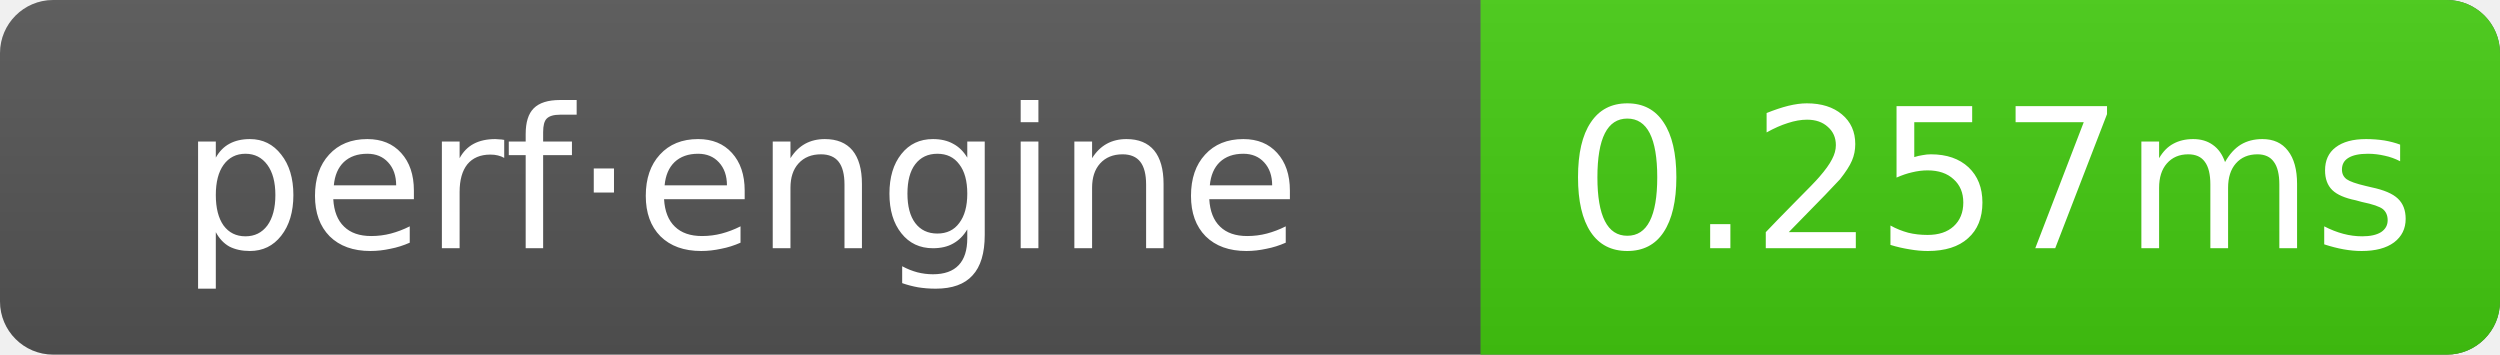
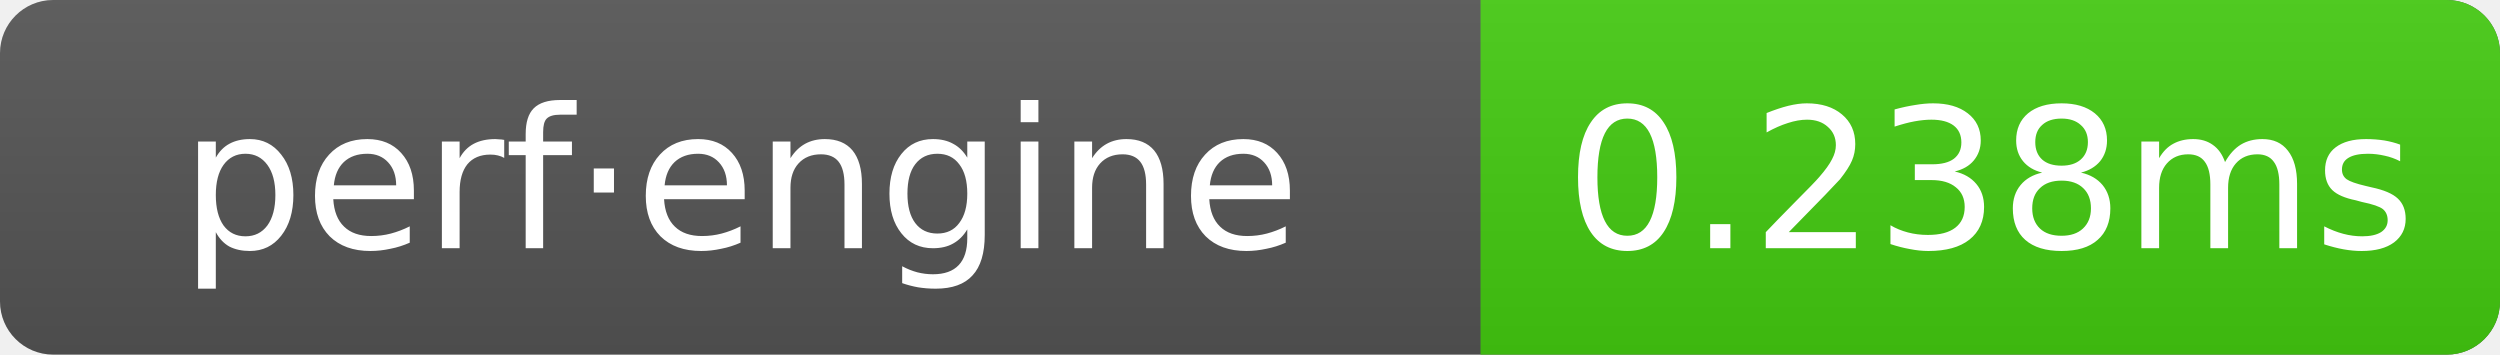
- <svg xmlns="http://www.w3.org/2000/svg" width="141" height="20" role="img" aria-label="perf·engine: 0.257ms">
+ <svg xmlns="http://www.w3.org/2000/svg" width="141" height="20" role="img" aria-label="perf·engine: 0.238ms">
  <linearGradient id="g" x2="0" y2="100%">
    <stop offset="0" stop-color="#bbb" stop-opacity=".1" />
    <stop offset="1" stop-opacity=".1" />
  </linearGradient>
  <clipPath id="r">
    <rect width="141" height="20" rx="3" fill="#fff" />
  </clipPath>
  <g clip-path="url(#r)">
    <rect width="141" height="20" fill="#555" />
    <rect x="83.5" width="57.5" height="20" fill="#4c1" />
    <rect width="141" height="20" fill="url(#g)" />
  </g>
  <g text-anchor="middle" font-family="Verdana,Geneva,DejaVu Sans,sans-serif" font-size="11" fill="#fff">
    <text x="41.75" y="14">perf·engine</text>
-     <text x="112.25" y="14">0.257ms</text>
+     <text x="112.25" y="14">0.238ms</text>
  </g>
</svg>
